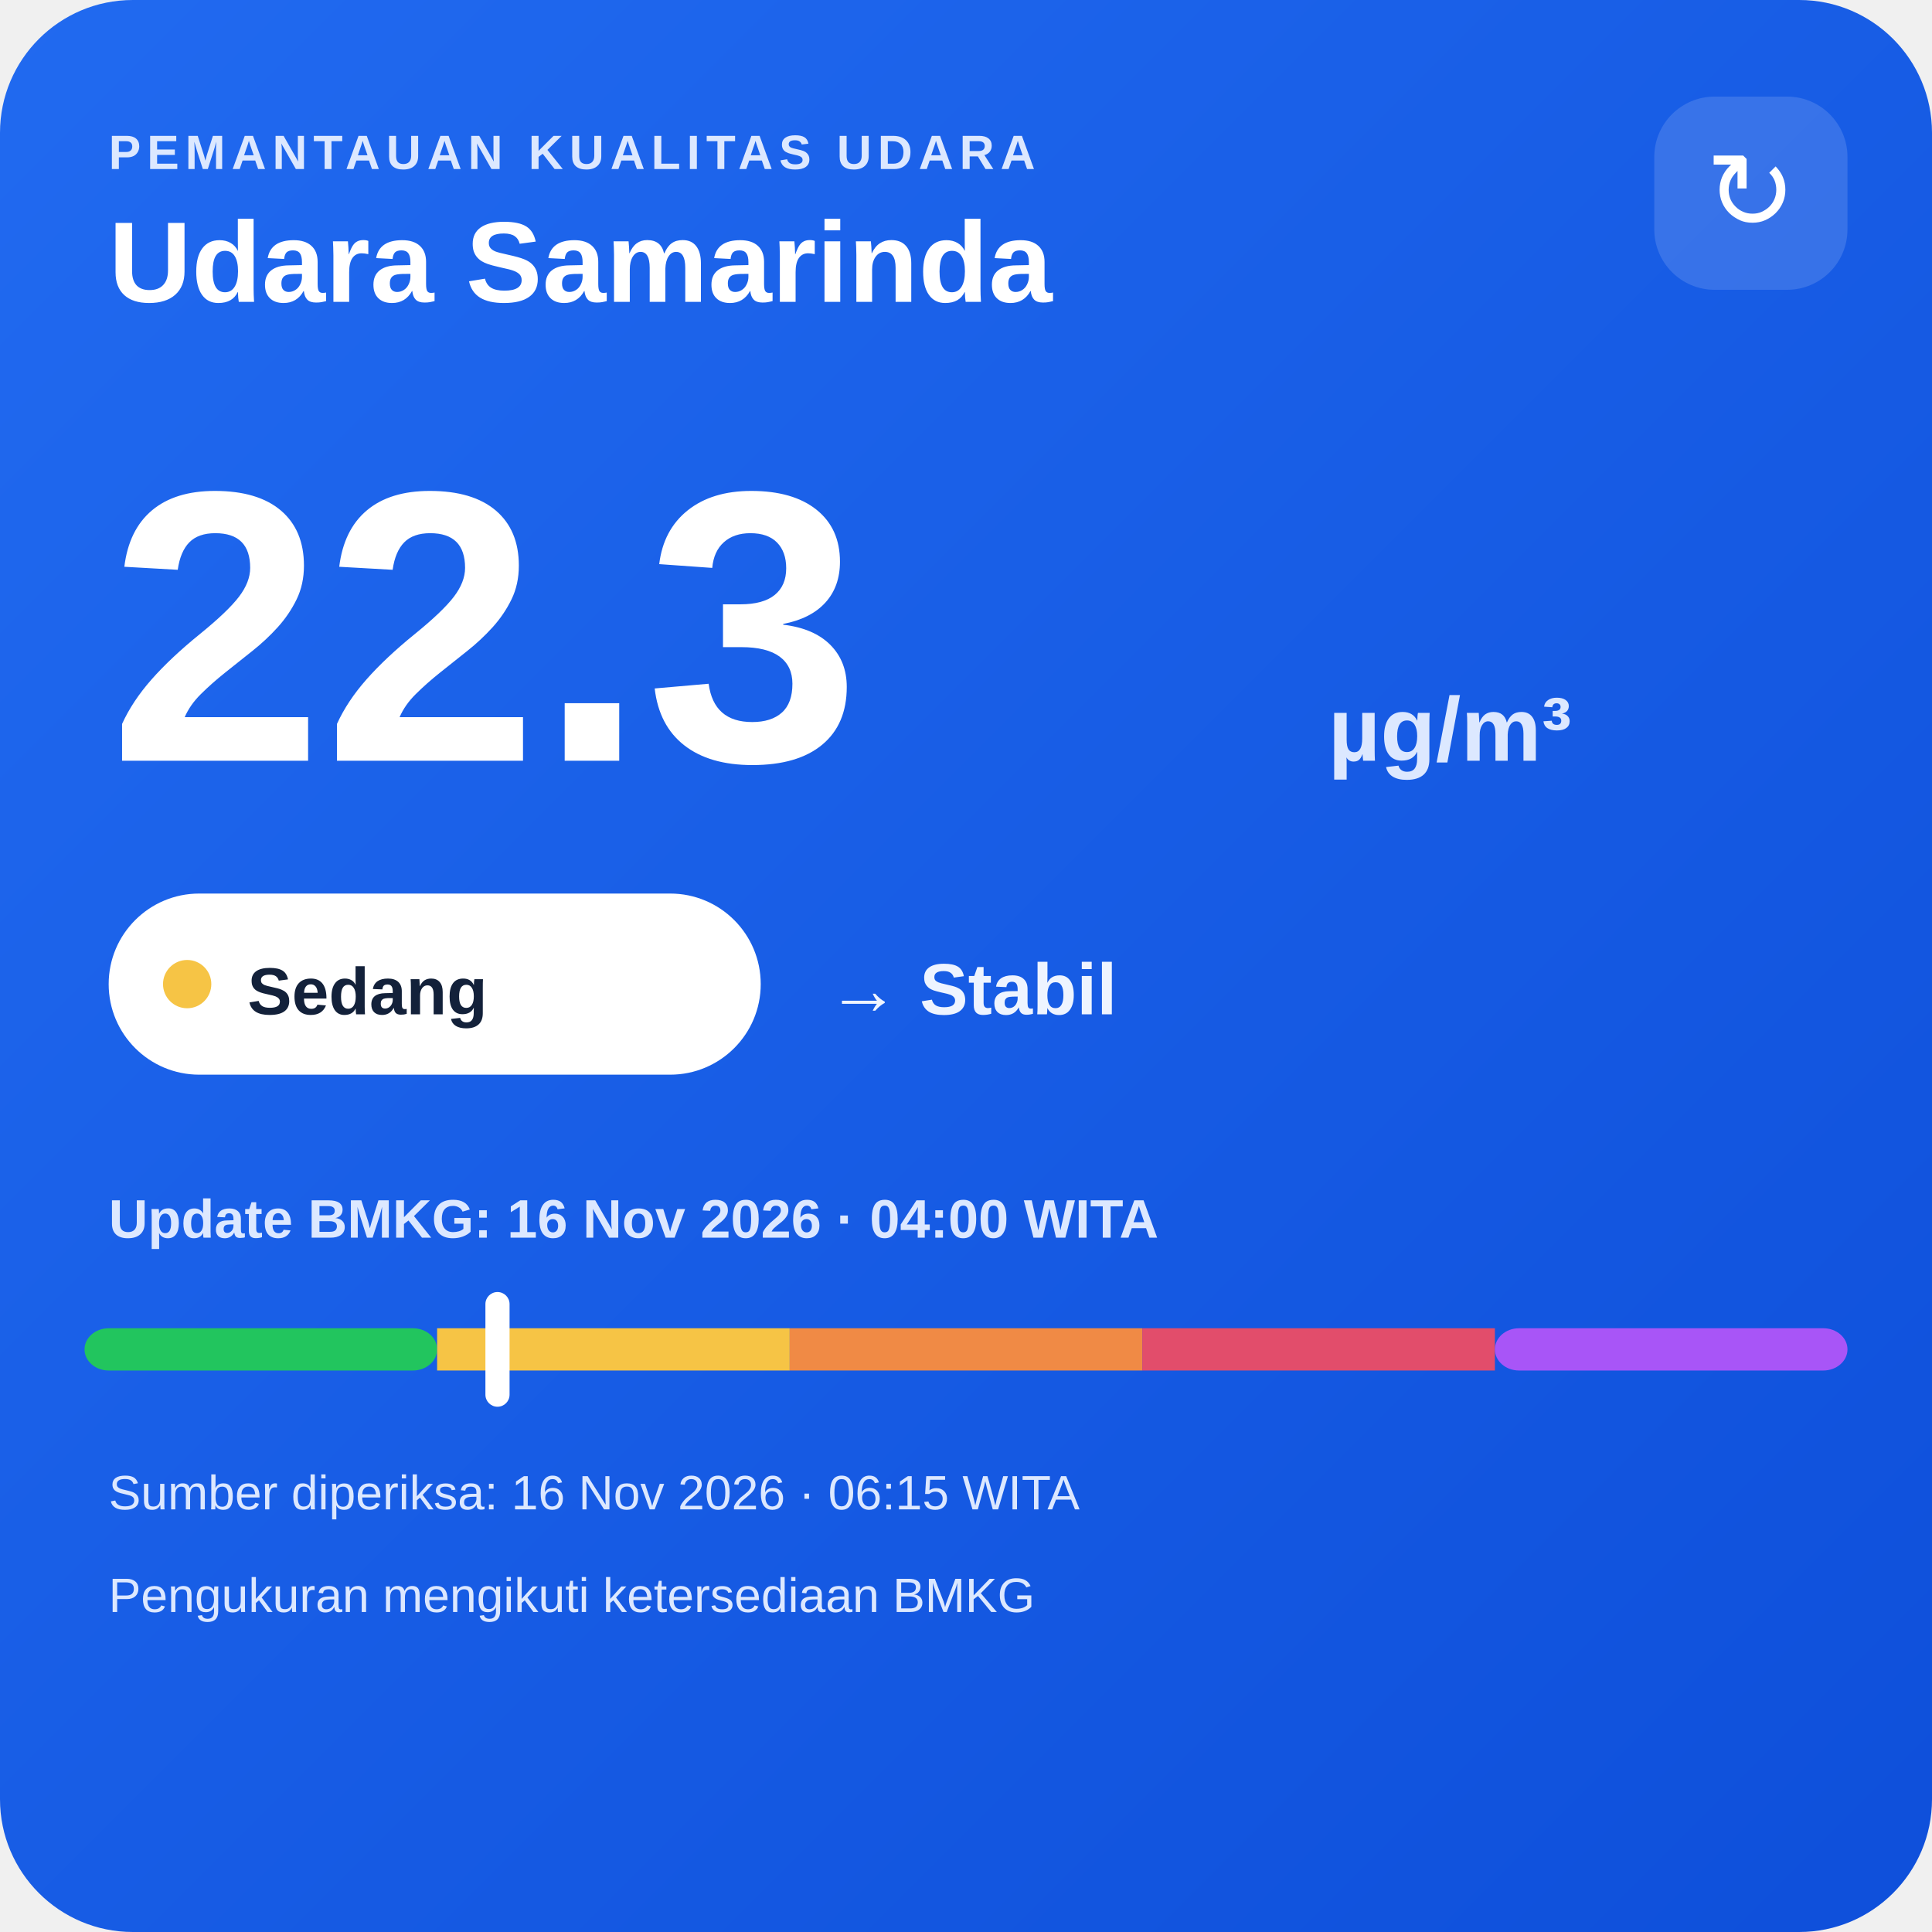
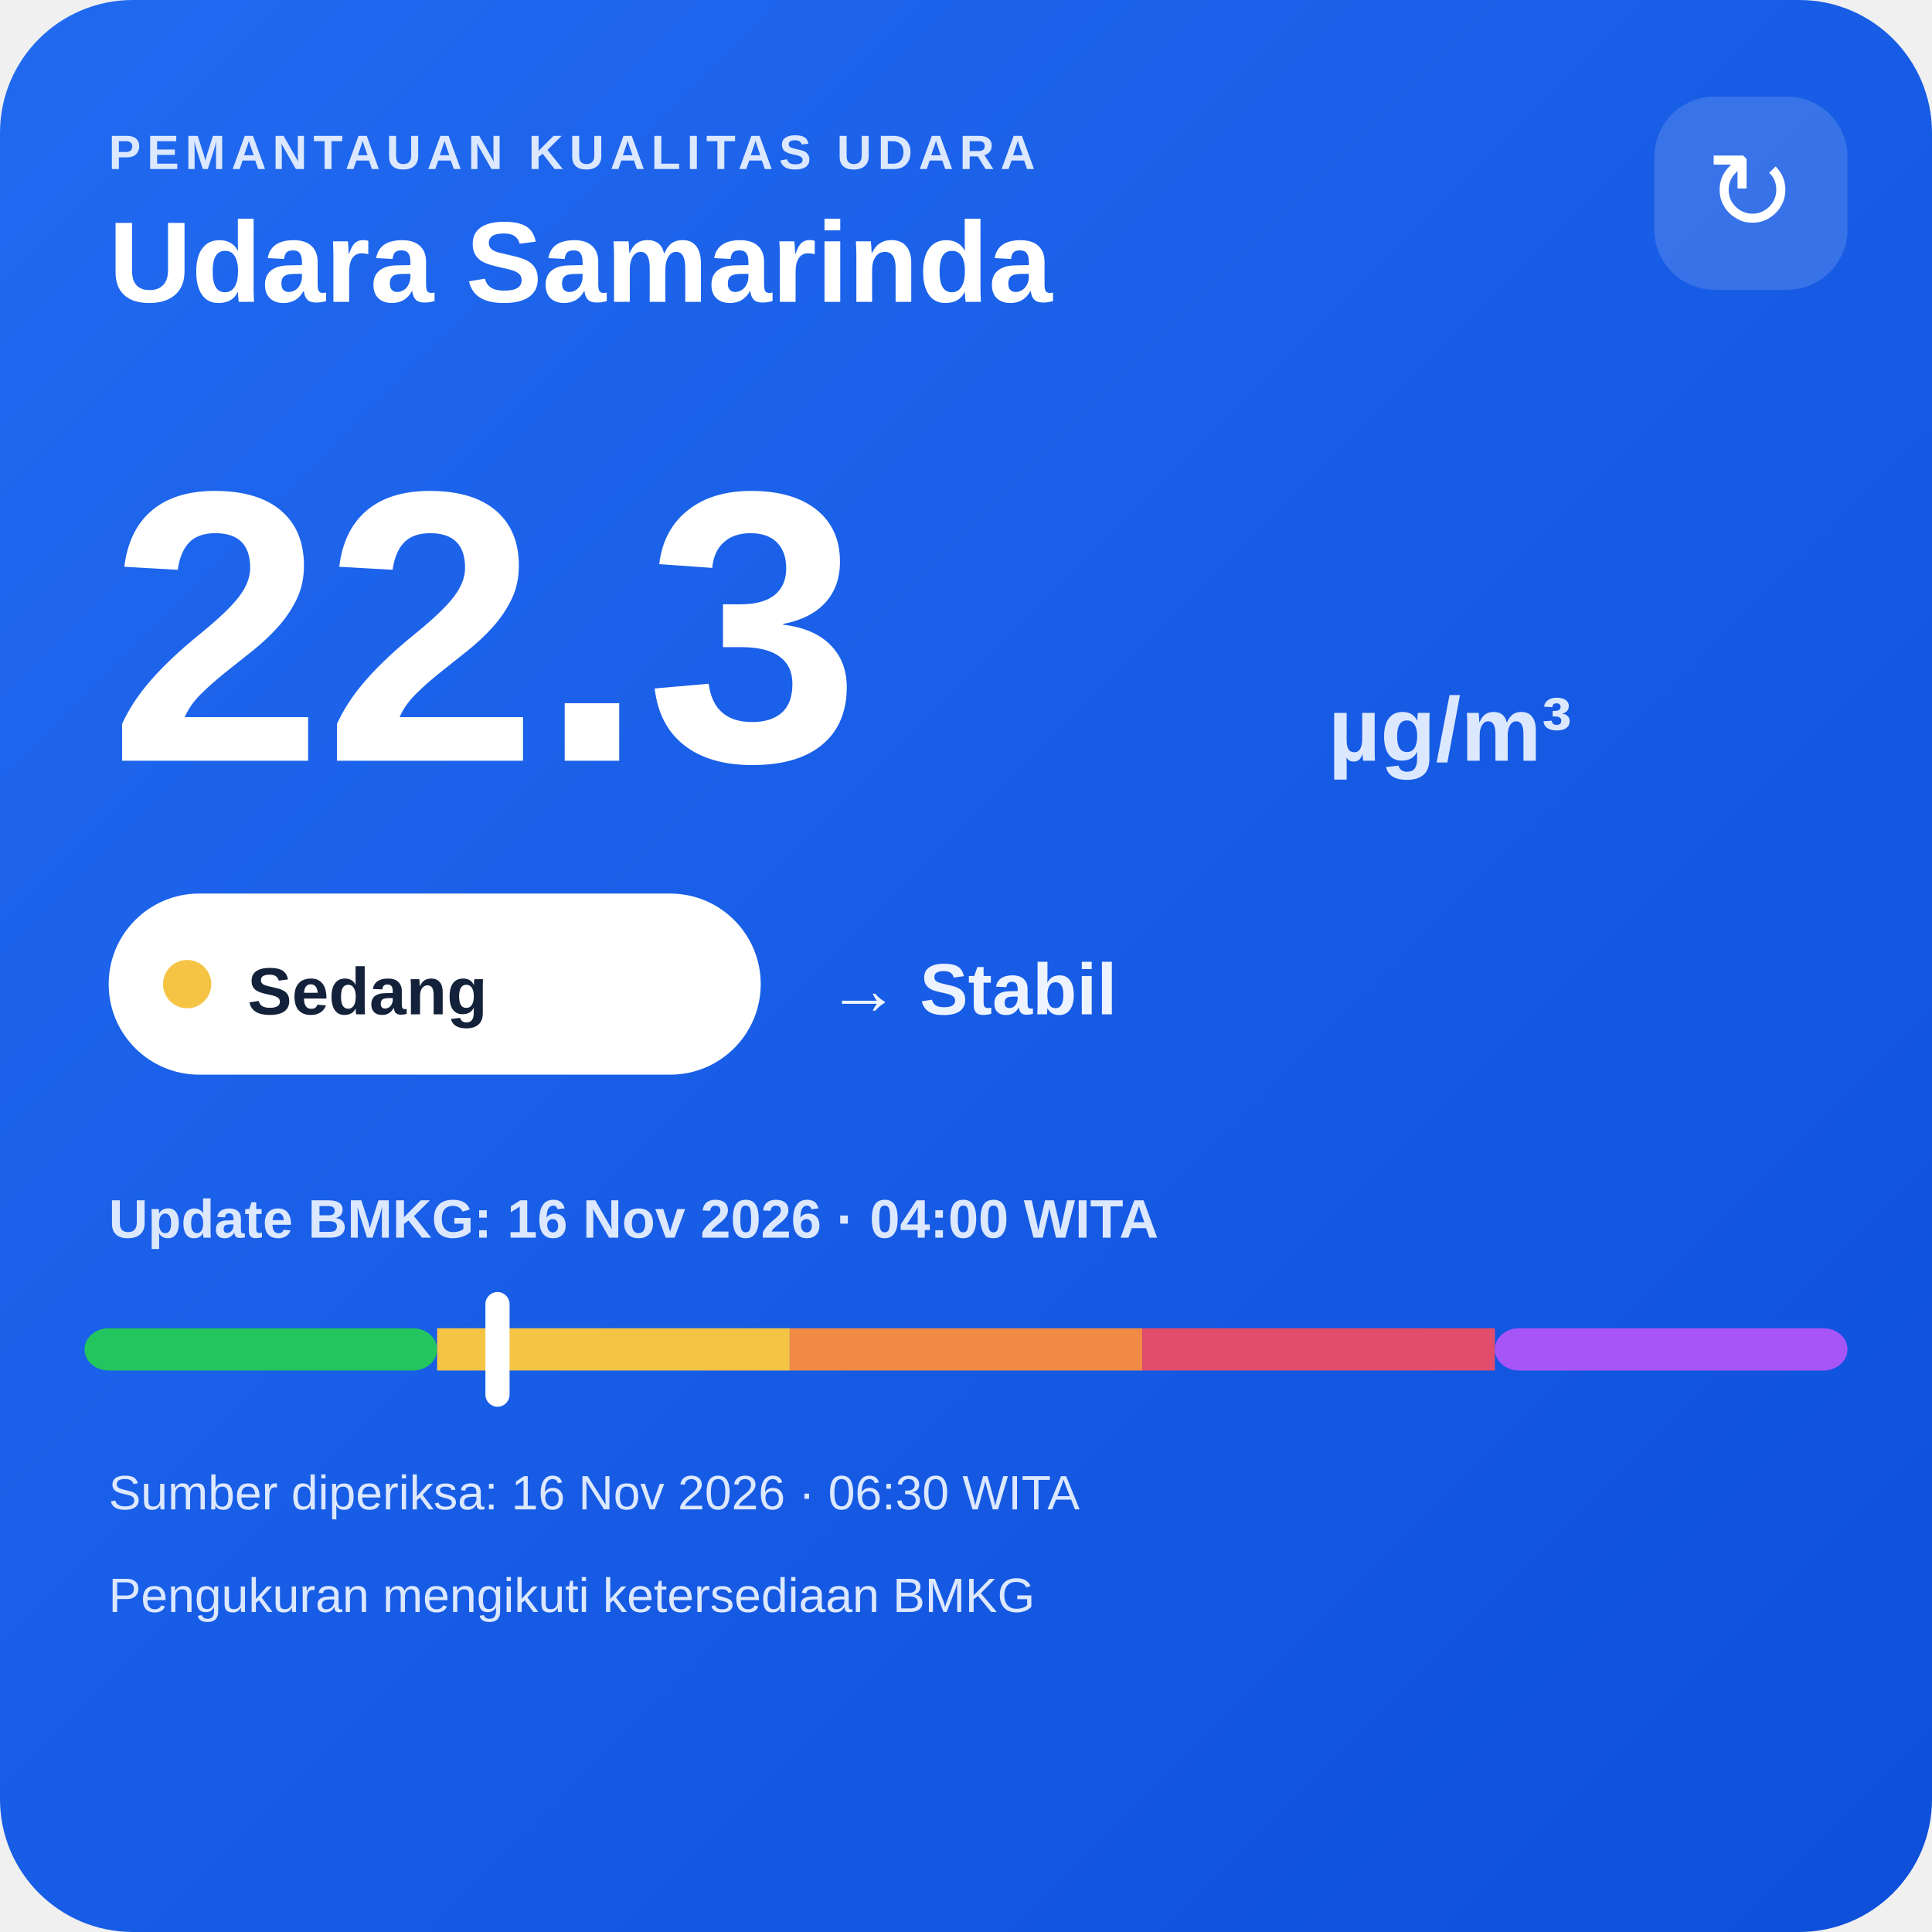
<svg xmlns="http://www.w3.org/2000/svg" width="320" height="320" viewBox="0 0 320 320">
  <defs>
    <linearGradient id="bg" x1="0" y1="0" x2="1" y2="1">
      <stop offset="0" stop-color="#216af0" />
      <stop offset="1" stop-color="#0e4fda" />
    </linearGradient>
  </defs>
  <rect width="320" height="320" rx="22" fill="url(#bg)" />
  <text x="18" y="28" fill="#dce8ff" font-family="Arial,sans-serif" font-size="8" font-weight="700" letter-spacing="1">PEMANTAUAN KUALITAS UDARA</text>
  <text x="18" y="50" fill="#ffffff" font-family="Arial,sans-serif" font-size="19" font-weight="700">Udara Samarinda</text>
  <rect x="274" y="16" width="32" height="32" rx="10" fill="#ffffff" fill-opacity=".14" />
  <text x="290" y="38" text-anchor="middle" fill="#ffffff" font-family="Arial,sans-serif" font-size="18">↻</text>
  <text x="18" y="126" fill="#ffffff" font-family="Arial,sans-serif" font-size="64" font-weight="800">22.3</text>
  <text x="220" y="126" fill="#dce8ff" font-family="Arial,sans-serif" font-size="15" font-weight="700">µg/m³</text>
  <rect x="18" y="148" width="108" height="30" rx="15" fill="#ffffff" />
  <circle cx="31" cy="163" r="4" fill="#f6c445" />
  <text x="41" y="168" fill="#13213a" font-family="Arial,sans-serif" font-size="11" font-weight="700">Sedang</text>
  <text x="137" y="168" fill="#eef4ff" font-family="Arial,sans-serif" font-size="12" font-weight="700">→ Stabil</text>
  <text x="18" y="205" fill="#dce8ff" font-family="Arial,sans-serif" font-size="9" font-weight="700">Update BMKG: 16 Nov 2026 · 04:00 WITA</text>
  <rect x="14" y="220" width="58.4" height="7" rx="4" fill="#22c55e" />
  <rect x="72.4" y="220" width="58.4" height="7" fill="#f6c445" />
  <rect x="130.8" y="220" width="58.4" height="7" fill="#f08a45" />
  <rect x="189.2" y="220" width="58.4" height="7" fill="#e24d6b" />
  <rect x="247.6" y="220" width="58.4" height="7" rx="4" fill="#a855f7" />
  <rect x="80.4" y="214" width="4" height="19" rx="2" fill="#ffffff" />
-   <text x="18" y="250" fill="#dce8ff" font-family="Arial,sans-serif" font-size="8">Sumber diperiksa: 16 Nov 2026 · 06:15 WITA</text>
+   <text x="18" y="250" fill="#dce8ff" font-family="Arial,sans-serif" font-size="8">Sumber diperiksa: 16 Nov 2026 · 06:30 WITA</text>
  <text x="18" y="267" fill="#dce8ff" font-family="Arial,sans-serif" font-size="8">Pengukuran mengikuti ketersediaan BMKG</text>
</svg>
